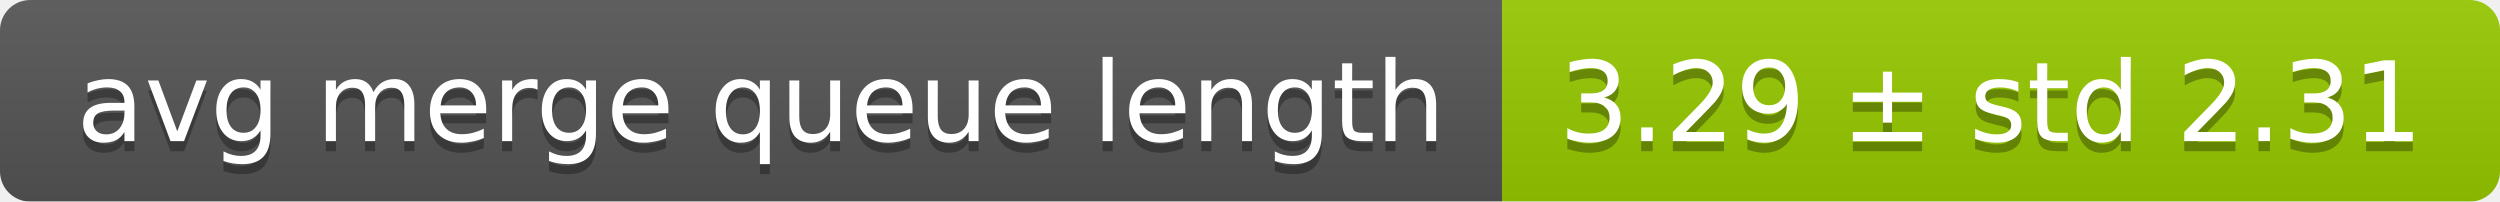
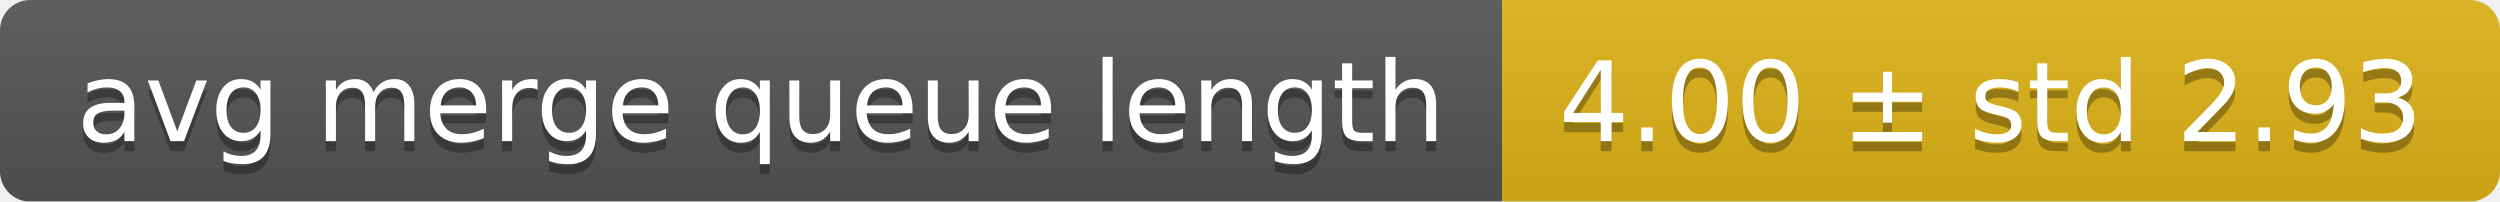
<svg xmlns="http://www.w3.org/2000/svg" width="248" height="20">
  <linearGradient id="smooth" x2="0" y2="100%">
    <stop offset="0" stop-color="#bbb" stop-opacity=".1" />
    <stop offset="1" stop-opacity=".1" />
  </linearGradient>
  <mask id="round">
    <rect width="248" height="20" rx="3" fill="#fff" />
  </mask>
  <g mask="url(#round)">
    <rect width="149" height="20" fill="#555" />
-     <rect x="149" width="99" height="20" fill="#97ca00" />
+     <rect x="149" width="99" height="20" fill="#dfb317" />
    <rect width="248" height="20" fill="url(#smooth)" />
  </g>
  <g fill="#fff" text-anchor="middle" font-family="DejaVu Sans,Verdana,Geneva,sans-serif" font-size="11">
    <text x="75.5" y="15" fill="#010101" fill-opacity=".3">avg merge queue length</text>
    <text x="75.5" y="14">avg merge queue length</text>
-     <text x="197.5" y="15" fill="#010101" fill-opacity=".3">3.29 ± std 2.31</text>
-     <text x="197.5" y="14">3.29 ± std 2.31</text>
+     <text x="197.5" y="15" fill="#010101" fill-opacity=".3">4.00 ± std 2.93</text>
+     <text x="197.5" y="14">4.00 ± std 2.93</text>
  </g>
</svg>
